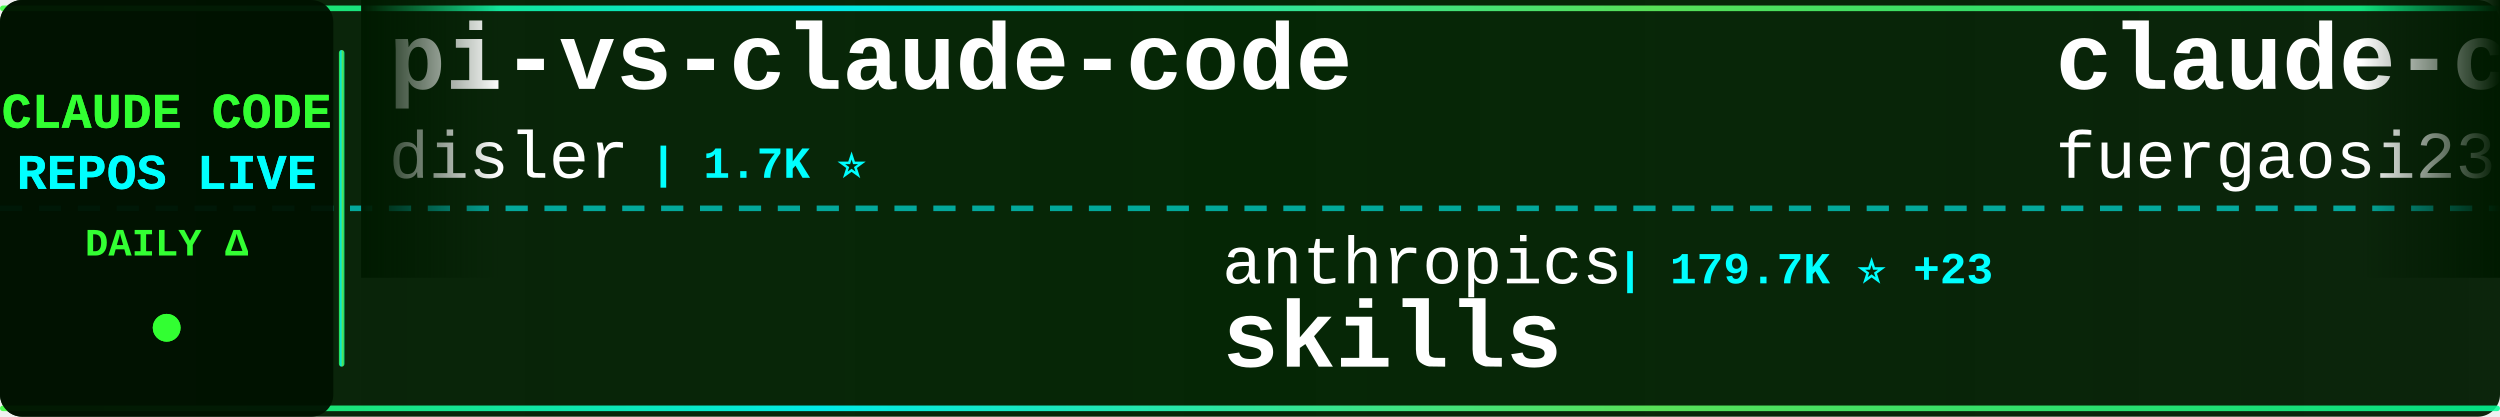
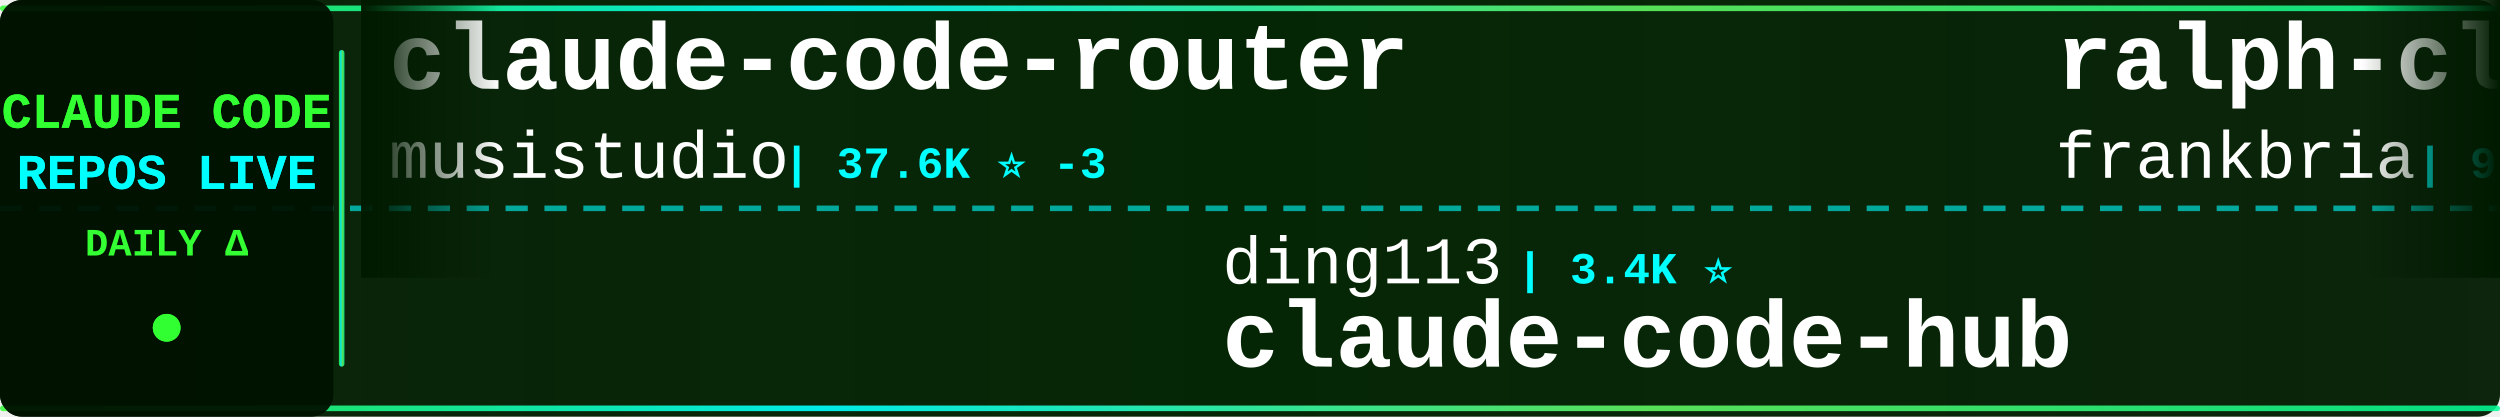
<svg xmlns="http://www.w3.org/2000/svg" width="900" height="150">
  <defs>
    <linearGradient id="tickerBg" x1="0%" y1="0%" x2="100%" y2="0%">
      <stop offset="0%" style="stop-color:#001a00;stop-opacity:0.95" />
      <stop offset="50%" style="stop-color:#002200;stop-opacity:0.98" />
      <stop offset="100%" style="stop-color:#001a00;stop-opacity:0.95" />
    </linearGradient>
    <linearGradient id="borderGrad" x1="0%" y1="0%" x2="100%" y2="0%">
      <stop offset="0%" style="stop-color:#33ff33;stop-opacity:0.85">
        <animate attributeName="stop-opacity" values="0.85;1;0.85" dur="2s" repeatCount="indefinite" />
      </stop>
      <stop offset="33%" style="stop-color:#00ffff;stop-opacity:0.9">
        <animate attributeName="stop-opacity" values="0.9;1;0.9" dur="2.2s" repeatCount="indefinite" />
      </stop>
      <stop offset="66%" style="stop-color:#66ff66;stop-opacity:0.85">
        <animate attributeName="stop-opacity" values="0.85;1;0.85" dur="1.8s" repeatCount="indefinite" />
      </stop>
      <stop offset="100%" style="stop-color:#00ff99;stop-opacity:0.85">
        <animate attributeName="stop-opacity" values="0.85;1;0.85" dur="2s" repeatCount="indefinite" />
      </stop>
    </linearGradient>
    <filter id="textGlow">
      <feGaussianBlur stdDeviation="0.1" result="coloredBlur" />
      <feMerge>
        <feMergeNode in="coloredBlur" />
        <feMergeNode in="SourceGraphic" />
      </feMerge>
    </filter>
    <filter id="metricGlow">
      <feGaussianBlur stdDeviation="0.2" result="coloredBlur" />
      <feMerge>
        <feMergeNode in="coloredBlur" />
        <feMergeNode in="SourceGraphic" />
      </feMerge>
    </filter>
    <linearGradient id="leftFade" x1="0%" y1="0%" x2="100%" y2="0%">
      <stop offset="0%" style="stop-color:#001a00;stop-opacity:1" />
      <stop offset="100%" style="stop-color:#001a00;stop-opacity:0" />
    </linearGradient>
    <linearGradient id="rightFade" x1="0%" y1="0%" x2="100%" y2="0%">
      <stop offset="0%" style="stop-color:#001a00;stop-opacity:0" />
      <stop offset="100%" style="stop-color:#001a00;stop-opacity:1" />
    </linearGradient>
  </defs>
  <rect width="900" height="150" fill="url(#tickerBg)" rx="8" />
  <rect x="0" y="2" width="900" height="2" fill="url(#borderGrad)" rx="1" />
  <rect x="0" y="146" width="900" height="2" fill="url(#borderGrad)" rx="1" />
  <line x1="0" y1="75" x2="900" y2="75" stroke="#00ffff" stroke-width="2" stroke-dasharray="8 6" opacity="0.6" />
  <rect x="0" y="0" width="120" height="150" fill="#001100" opacity="0.95" rx="8" />
  <text x="60" y="46" font-family="'Courier New', monospace" font-size="18" font-weight="bold" fill="#33ff33" text-anchor="middle" filter="url(#textGlow)">
    CLAUDE CODE
  </text>
  <text x="60" y="68" font-family="'Courier New', monospace" font-size="18" font-weight="bold" fill="#00ffff" text-anchor="middle" filter="url(#textGlow)">
    REPOS LIVE
  </text>
  <text x="60" y="92" font-family="'Courier New', monospace" font-size="14" font-weight="bold" fill="#33ff33" text-anchor="middle">
    DAILY Δ
  </text>
  <circle cx="60" cy="118" r="5" fill="#33ff33" filter="url(#metricGlow)">
    <animate attributeName="r" values="4;6;4" dur="1.5s" repeatCount="indefinite" />
    <animate attributeName="opacity" values="0.6;1;0.6" dur="1.5s" repeatCount="indefinite" />
  </circle>
  <rect x="122" y="18" width="2" height="114" fill="url(#borderGrad)" rx="1" />
  <clipPath id="tickerClip">
    <rect x="130" y="0" width="770" height="150" />
  </clipPath>
  <g clip-path="url(#tickerClip)">
    <g id="tickerItems">
      <animateTransform attributeName="transform" attributeType="XML" type="translate" from="0 0" to="-3000 0" dur="54s" repeatCount="indefinite" />
      <g transform="translate(0, 0)">
-         <text x="140" y="32" font-family="'Courier New', monospace" font-size="34" font-weight="bold" fill="#ffffff">pi-vs-claude-code</text>
-         <text x="140" y="64" font-family="'Courier New', monospace" font-size="24" font-weight="normal" fill="#ffffff" opacity="1.0">disler</text>
-         <text x="234" y="64" font-family="'Courier New', monospace" font-size="16" font-weight="bold" fill="#00ffff"> | 1.7K ⭐</text>
+         <text x="140" y="32" font-family="'Courier New', monospace" font-size="34" font-weight="bold" fill="#ffffff">claude-code-router</text>
+         <text x="140" y="64" font-family="'Courier New', monospace" font-size="24" font-weight="normal" fill="#ffffff" opacity="1.0">musistudio</text>
+         <text x="282" y="64" font-family="'Courier New', monospace" font-size="16" font-weight="bold" fill="#00ffff"> | 37.6K ⭐ -3</text>
      </g>
      <g transform="translate(300, 0)">
-         <text x="140" y="102" font-family="'Courier New', monospace" font-size="24" font-weight="normal" fill="#ffffff" opacity="1.0">anthropics</text>
-         <text x="282" y="102" font-family="'Courier New', monospace" font-size="16" font-weight="bold" fill="#00ffff"> | 179.7K ⭐ +23</text>
-         <text x="140" y="132" font-family="'Courier New', monospace" font-size="34" font-weight="bold" fill="#ffffff">skills</text>
+         <text x="140" y="102" font-family="'Courier New', monospace" font-size="24" font-weight="normal" fill="#ffffff" opacity="1.0">ding113</text>
+         <text x="246" y="102" font-family="'Courier New', monospace" font-size="16" font-weight="bold" fill="#00ffff"> | 3.4K ⭐</text>
+         <text x="140" y="132" font-family="'Courier New', monospace" font-size="34" font-weight="bold" fill="#ffffff">claude-code-hub</text>
      </g>
      <g transform="translate(600, 0)">
+         <text x="140" y="32" font-family="'Courier New', monospace" font-size="34" font-weight="bold" fill="#ffffff">ralph-claude-code</text>
+         <text x="140" y="64" font-family="'Courier New', monospace" font-size="24" font-weight="normal" fill="#ffffff" opacity="1.0">frankbria</text>
+         <text x="270" y="64" font-family="'Courier New', monospace" font-size="16" font-weight="bold" fill="#00ffff"> | 9.7K ⭐ +3</text>
+       </g>
+       <g transform="translate(900, 0)">
+         <text x="140" y="102" font-family="'Courier New', monospace" font-size="24" font-weight="normal" fill="#ffffff" opacity="1.0">repowise-dev</text>
+         <text x="306" y="102" font-family="'Courier New', monospace" font-size="16" font-weight="bold" fill="#00ffff"> | 1.2K ⭐ +1</text>
+         <text x="140" y="132" font-family="'Courier New', monospace" font-size="34" font-weight="bold" fill="#ffffff">claude-code-prompts</text>
+       </g>
+       <g transform="translate(1200, 0)">
+         <text x="140" y="32" font-family="'Courier New', monospace" font-size="34" font-weight="bold" fill="#ffffff">cc-switch</text>
+         <text x="140" y="64" font-family="'Courier New', monospace" font-size="24" font-weight="normal" fill="#ffffff" opacity="1.0">farion1231</text>
+         <text x="282" y="64" font-family="'Courier New', monospace" font-size="16" font-weight="bold" fill="#00ffff"> | 140.2K ⭐ +140.2K</text>
+       </g>
+       <g transform="translate(1500, 0)">
+         <text x="140" y="102" font-family="'Courier New', monospace" font-size="24" font-weight="normal" fill="#ffffff" opacity="1.0">diet103</text>
+         <text x="246" y="102" font-family="'Courier New', monospace" font-size="16" font-weight="bold" fill="#00ffff"> | 10.0K ⭐ -3</text>
+         <text x="140" y="132" font-family="'Courier New', monospace" font-size="34" font-weight="bold" fill="#ffffff">claude-code-infrastructu...</text>
+       </g>
+       <g transform="translate(1800, 0)">
        <text x="140" y="32" font-family="'Courier New', monospace" font-size="34" font-weight="bold" fill="#ffffff">claude-code-proxy</text>
        <text x="140" y="64" font-family="'Courier New', monospace" font-size="24" font-weight="normal" fill="#ffffff" opacity="1.0">fuergaosi233</text>
-         <text x="306" y="64" font-family="'Courier New', monospace" font-size="16" font-weight="bold" fill="#00ffff"> | 2.8K ⭐</text>
+         <text x="306" y="64" font-family="'Courier New', monospace" font-size="16" font-weight="bold" fill="#00ffff"> | 2.8K ⭐ -1</text>
      </g>
-       <g transform="translate(900, 0)">
-         <text x="140" y="102" font-family="'Courier New', monospace" font-size="24" font-weight="normal" fill="#ffffff" opacity="1.0">shanraisshan</text>
-         <text x="306" y="102" font-family="'Courier New', monospace" font-size="16" font-weight="bold" fill="#00ffff"> | 67.1K ⭐ +3</text>
-         <text x="140" y="132" font-family="'Courier New', monospace" font-size="34" font-weight="bold" fill="#ffffff">claude-code-best-practic...</text>
+       <g transform="translate(2100, 0)">
+         <text x="140" y="102" font-family="'Courier New', monospace" font-size="24" font-weight="normal" fill="#ffffff" opacity="1.0">https-deeplearning-ai</text>
+         <text x="414" y="102" font-family="'Courier New', monospace" font-size="16" font-weight="bold" fill="#00ffff"> | 554 ⭐</text>
+         <text x="140" y="132" font-family="'Courier New', monospace" font-size="34" font-weight="bold" fill="#ffffff">sc-claude-code-files</text>
      </g>
-       <g transform="translate(1200, 0)">
+       <g transform="translate(2400, 0)">
+         <text x="140" y="32" font-family="'Courier New', monospace" font-size="34" font-weight="bold" fill="#ffffff">claude-code-hooks-master...</text>
+         <text x="140" y="64" font-family="'Courier New', monospace" font-size="24" font-weight="normal" fill="#ffffff" opacity="1.0">disler</text>
+         <text x="234" y="64" font-family="'Courier New', monospace" font-size="16" font-weight="bold" fill="#00ffff"> | 3.9K ⭐ -2</text>
+       </g>
+       <g transform="translate(2700, 0)">
+         <text x="140" y="102" font-family="'Courier New', monospace" font-size="24" font-weight="normal" fill="#ffffff" opacity="1.0">ChrisWiles</text>
+         <text x="282" y="102" font-family="'Courier New', monospace" font-size="16" font-weight="bold" fill="#00ffff"> | 6.1K ⭐ -1</text>
+         <text x="140" y="132" font-family="'Courier New', monospace" font-size="34" font-weight="bold" fill="#ffffff">claude-code-showcase</text>
+       </g>
+       <g transform="translate(3000, 0)">
+         <text x="140" y="32" font-family="'Courier New', monospace" font-size="34" font-weight="bold" fill="#ffffff">claude-code-router</text>
+         <text x="140" y="64" font-family="'Courier New', monospace" font-size="24" font-weight="normal" fill="#ffffff" opacity="1.0">musistudio</text>
+         <text x="282" y="64" font-family="'Courier New', monospace" font-size="16" font-weight="bold" fill="#00ffff"> | 37.6K ⭐ -3</text>
+       </g>
+       <g transform="translate(3300, 0)">
+         <text x="140" y="102" font-family="'Courier New', monospace" font-size="24" font-weight="normal" fill="#ffffff" opacity="1.0">ding113</text>
+         <text x="246" y="102" font-family="'Courier New', monospace" font-size="16" font-weight="bold" fill="#00ffff"> | 3.4K ⭐</text>
+         <text x="140" y="132" font-family="'Courier New', monospace" font-size="34" font-weight="bold" fill="#ffffff">claude-code-hub</text>
+       </g>
+       <g transform="translate(3600, 0)">
        <text x="140" y="32" font-family="'Courier New', monospace" font-size="34" font-weight="bold" fill="#ffffff">ralph-claude-code</text>
        <text x="140" y="64" font-family="'Courier New', monospace" font-size="24" font-weight="normal" fill="#ffffff" opacity="1.0">frankbria</text>
-         <text x="270" y="64" font-family="'Courier New', monospace" font-size="16" font-weight="bold" fill="#00ffff"> | 9.7K ⭐</text>
-       </g>
-       <g transform="translate(1500, 0)">
-         <text x="140" y="102" font-family="'Courier New', monospace" font-size="24" font-weight="normal" fill="#ffffff" opacity="1.0">andrew-kramer-inno</text>
-         <text x="378" y="102" font-family="'Courier New', monospace" font-size="16" font-weight="bold" fill="#00ffff"> | 594 ⭐</text>
-         <text x="140" y="132" font-family="'Courier New', monospace" font-size="34" font-weight="bold" fill="#ffffff">claude-code-source-build</text>
-       </g>
-       <g transform="translate(1800, 0)">
-         <text x="140" y="32" font-family="'Courier New', monospace" font-size="34" font-weight="bold" fill="#ffffff">claude-coder</text>
-         <text x="140" y="64" font-family="'Courier New', monospace" font-size="24" font-weight="normal" fill="#ffffff" opacity="1.0">kodu-ai</text>
-         <text x="246" y="64" font-family="'Courier New', monospace" font-size="16" font-weight="bold" fill="#00ffff"> | 5.2K ⭐</text>
-       </g>
-       <g transform="translate(2100, 0)">
-         <text x="140" y="102" font-family="'Courier New', monospace" font-size="24" font-weight="normal" fill="#ffffff" opacity="1.0">LING71671</text>
-         <text x="270" y="102" font-family="'Courier New', monospace" font-size="16" font-weight="bold" fill="#00ffff"> | 962 ⭐</text>
-         <text x="140" y="132" font-family="'Courier New', monospace" font-size="34" font-weight="bold" fill="#ffffff">Open-ClaudeCode</text>
-       </g>
-       <g transform="translate(2400, 0)">
-         <text x="140" y="32" font-family="'Courier New', monospace" font-size="34" font-weight="bold" fill="#ffffff">Claude-code</text>
-         <text x="140" y="64" font-family="'Courier New', monospace" font-size="24" font-weight="normal" fill="#ffffff" opacity="1.0">zstmfhy</text>
-         <text x="246" y="64" font-family="'Courier New', monospace" font-size="16" font-weight="bold" fill="#00ffff"> | 188 ⭐</text>
-       </g>
-       <g transform="translate(2700, 0)">
-         <text x="140" y="102" font-family="'Courier New', monospace" font-size="24" font-weight="normal" fill="#ffffff" opacity="1.0">VoltAgent</text>
-         <text x="270" y="102" font-family="'Courier New', monospace" font-size="16" font-weight="bold" fill="#00ffff"> | 25.5K ⭐ +4</text>
-         <text x="140" y="132" font-family="'Courier New', monospace" font-size="34" font-weight="bold" fill="#ffffff">awesome-claude-code-suba...</text>
-       </g>
-       <g transform="translate(3000, 0)">
-         <text x="140" y="32" font-family="'Courier New', monospace" font-size="34" font-weight="bold" fill="#ffffff">pi-vs-claude-code</text>
-         <text x="140" y="64" font-family="'Courier New', monospace" font-size="24" font-weight="normal" fill="#ffffff" opacity="1.0">disler</text>
-         <text x="234" y="64" font-family="'Courier New', monospace" font-size="16" font-weight="bold" fill="#00ffff"> | 1.7K ⭐</text>
-       </g>
-       <g transform="translate(3300, 0)">
-         <text x="140" y="102" font-family="'Courier New', monospace" font-size="24" font-weight="normal" fill="#ffffff" opacity="1.0">anthropics</text>
-         <text x="282" y="102" font-family="'Courier New', monospace" font-size="16" font-weight="bold" fill="#00ffff"> | 179.7K ⭐ +23</text>
-         <text x="140" y="132" font-family="'Courier New', monospace" font-size="34" font-weight="bold" fill="#ffffff">skills</text>
-       </g>
-       <g transform="translate(3600, 0)">
-         <text x="140" y="32" font-family="'Courier New', monospace" font-size="34" font-weight="bold" fill="#ffffff">claude-code-proxy</text>
-         <text x="140" y="64" font-family="'Courier New', monospace" font-size="24" font-weight="normal" fill="#ffffff" opacity="1.0">fuergaosi233</text>
-         <text x="306" y="64" font-family="'Courier New', monospace" font-size="16" font-weight="bold" fill="#00ffff"> | 2.8K ⭐</text>
+         <text x="270" y="64" font-family="'Courier New', monospace" font-size="16" font-weight="bold" fill="#00ffff"> | 9.7K ⭐ +3</text>
      </g>
      <g transform="translate(3900, 0)">
-         <text x="140" y="102" font-family="'Courier New', monospace" font-size="24" font-weight="normal" fill="#ffffff" opacity="1.0">shanraisshan</text>
-         <text x="306" y="102" font-family="'Courier New', monospace" font-size="16" font-weight="bold" fill="#00ffff"> | 67.1K ⭐ +3</text>
-         <text x="140" y="132" font-family="'Courier New', monospace" font-size="34" font-weight="bold" fill="#ffffff">claude-code-best-practic...</text>
+         <text x="140" y="102" font-family="'Courier New', monospace" font-size="24" font-weight="normal" fill="#ffffff" opacity="1.0">repowise-dev</text>
+         <text x="306" y="102" font-family="'Courier New', monospace" font-size="16" font-weight="bold" fill="#00ffff"> | 1.2K ⭐ +1</text>
+         <text x="140" y="132" font-family="'Courier New', monospace" font-size="34" font-weight="bold" fill="#ffffff">claude-code-prompts</text>
      </g>
    </g>
  </g>
  <rect x="130" y="0" width="50" height="100" fill="url(#leftFade)" />
  <rect x="850" y="0" width="50" height="100" fill="url(#rightFade)" />
</svg>
